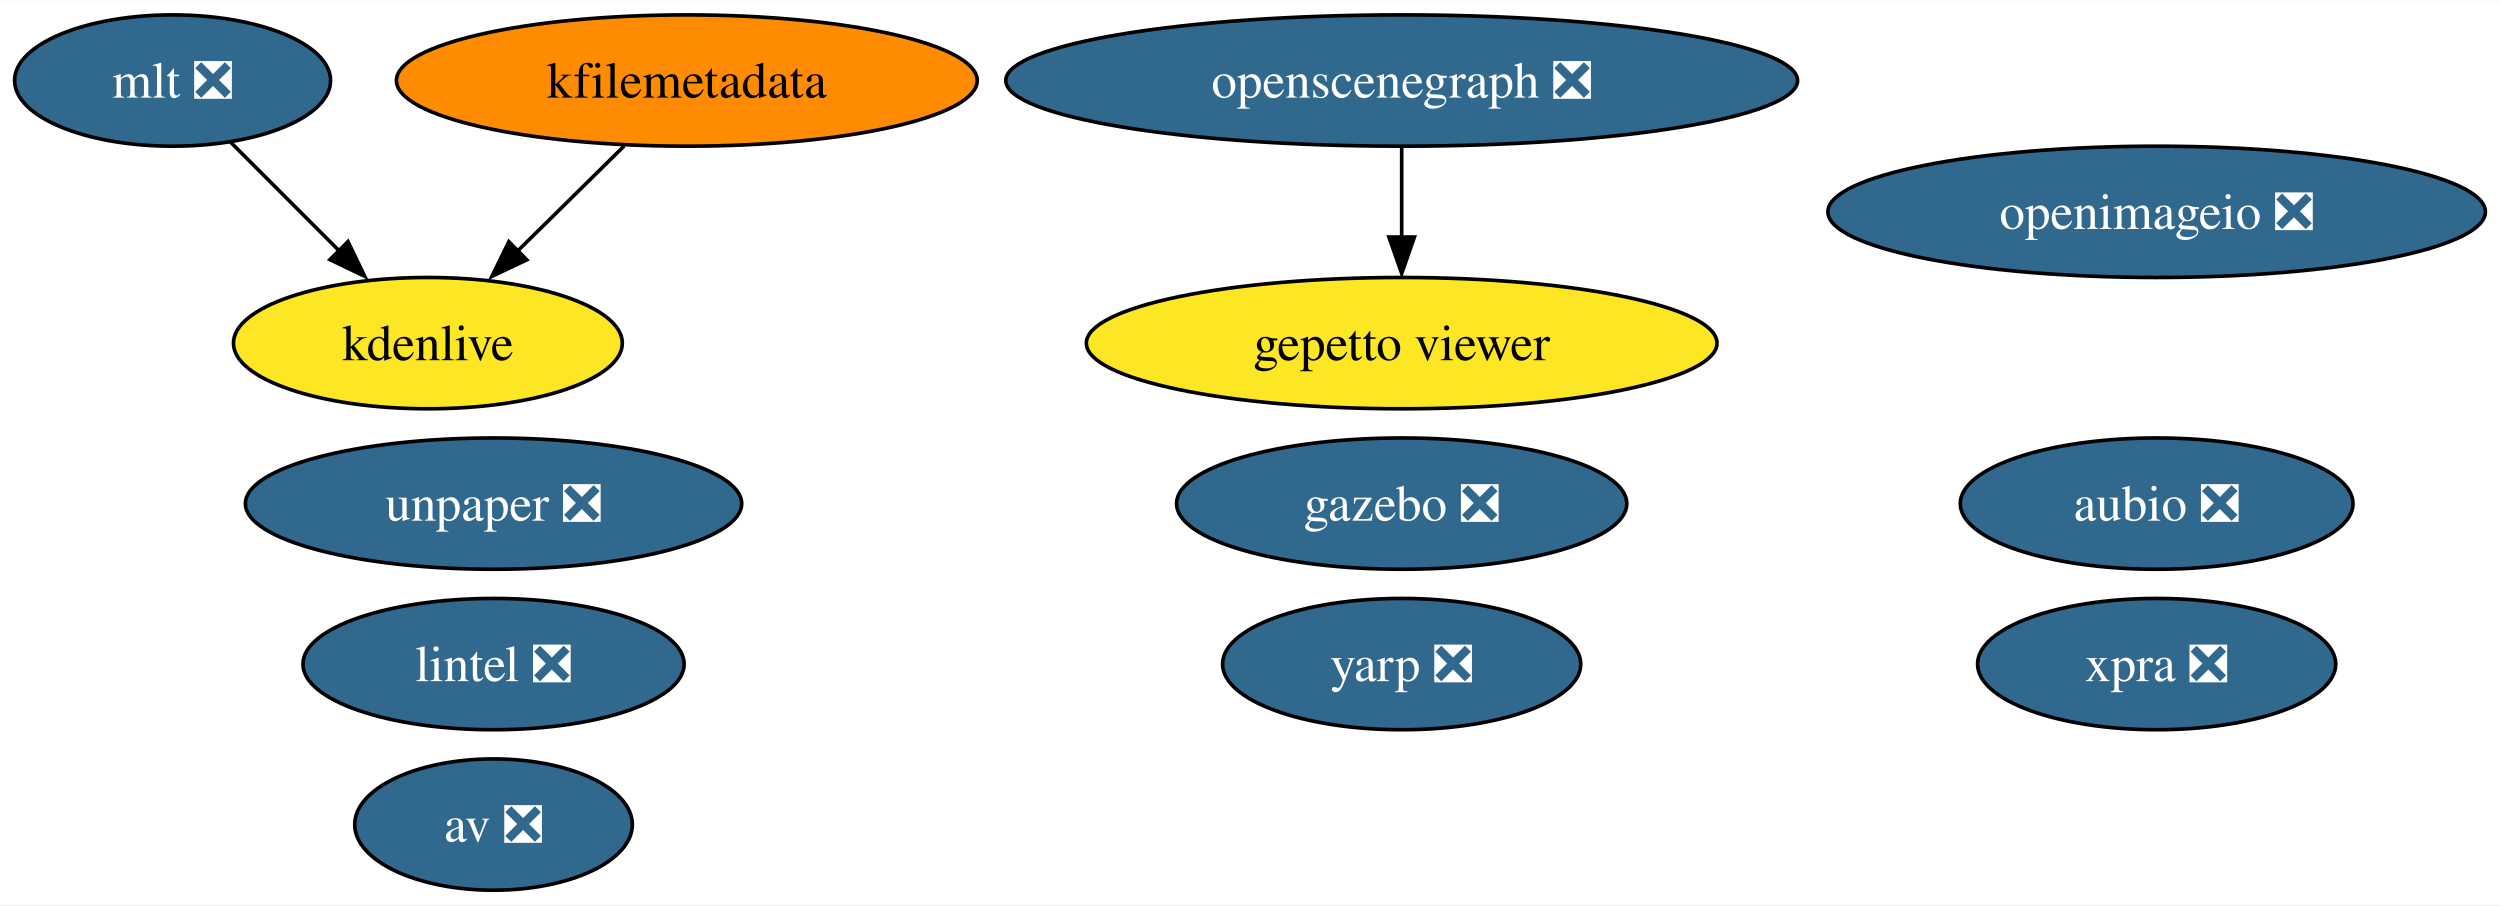
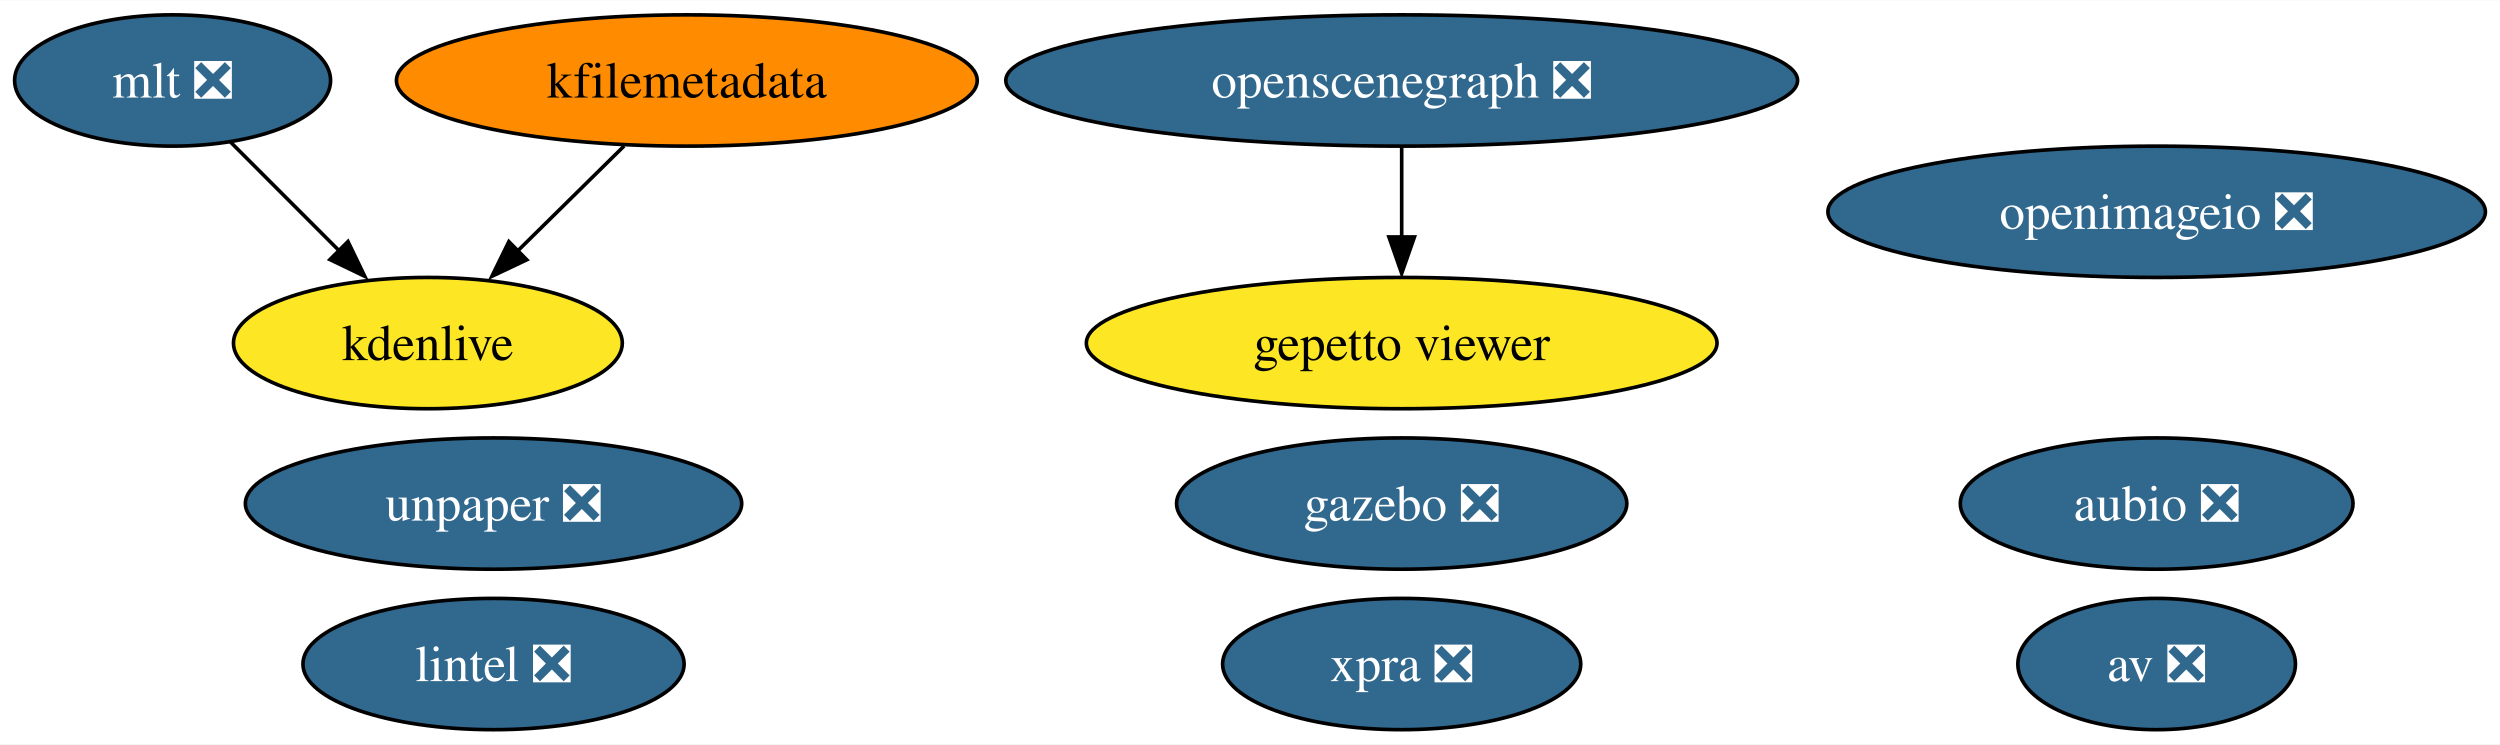
- <svg xmlns="http://www.w3.org/2000/svg" xmlns:xlink="http://www.w3.org/1999/xlink" width="685pt" height="248pt" viewBox="0.00 0.00 685.46 248.00">
-   <g id="graph0" class="graph" transform="scale(1 1) rotate(0) translate(4 244)">
-     <polygon fill="white" stroke="none" points="-4,4 -4,-244 681.46,-244 681.46,4 -4,4" />
+ <svg xmlns="http://www.w3.org/2000/svg" xmlns:xlink="http://www.w3.org/1999/xlink" width="685pt" height="204pt" viewBox="0.00 0.00 685.46 204.00">
+   <g id="graph0" class="graph" transform="scale(1 1) rotate(0) translate(4 200)">
+     <polygon fill="white" stroke="none" points="-4,4 -4,-200 681.46,-200 681.46,4 -4,4" />
    <g id="node1" class="node">
      <g id="a_node1">
        <a xlink:href="https://github.com/conda-forge/aubio-feedstock/pull/37" xlink:title="aubio ❎">
-           <ellipse fill="#31688e" stroke="black" cx="587.32" cy="-106" rx="53.84" ry="18" />
-           <text text-anchor="middle" x="587.32" y="-101.33" font-family="Times,serif" font-size="14.00" fill="white">aubio ❎</text>
+           <ellipse fill="#31688e" stroke="black" cx="587.32" cy="-62" rx="53.84" ry="18" />
+           <text text-anchor="middle" x="587.32" y="-57.33" font-family="Times,serif" font-size="14.00" fill="white">aubio ❎</text>
        </a>
      </g>
    </g>
    <g id="node2" class="node">
      <g id="a_node2">
        <a xlink:href="https://github.com/conda-forge/av-feedstock/pull/67" xlink:title="av ❎">
-           <ellipse fill="#31688e" stroke="black" cx="131.32" cy="-18" rx="38.06" ry="18" />
-           <text text-anchor="middle" x="131.32" y="-13.32" font-family="Times,serif" font-size="14.00" fill="white">av ❎</text>
+           <ellipse fill="#31688e" stroke="black" cx="587.32" cy="-18" rx="38.06" ry="18" />
+           <text text-anchor="middle" x="587.32" y="-13.32" font-family="Times,serif" font-size="14.00" fill="white">av ❎</text>
        </a>
      </g>
    </g>
    <g id="node3" class="node">
      <g id="a_node3">
        <a xlink:href="https://github.com/conda-forge/lintel-feedstock/pull/23" xlink:title="lintel ❎">
-           <ellipse fill="#31688e" stroke="black" cx="131.32" cy="-62" rx="52.26" ry="18" />
-           <text text-anchor="middle" x="131.32" y="-57.33" font-family="Times,serif" font-size="14.00" fill="white">lintel ❎</text>
+           <ellipse fill="#31688e" stroke="black" cx="131.32" cy="-18" rx="52.26" ry="18" />
+           <text text-anchor="middle" x="131.32" y="-13.32" font-family="Times,serif" font-size="14.00" fill="white">lintel ❎</text>
        </a>
      </g>
    </g>
    <g id="node4" class="node">
      <g id="a_node4">
        <a xlink:href="https://github.com/conda-forge/openimageio-feedstock/pull/77" xlink:title="openimageio ❎">
-           <ellipse fill="#31688e" stroke="black" cx="587.32" cy="-186" rx="90.14" ry="18" />
-           <text text-anchor="middle" x="587.32" y="-181.32" font-family="Times,serif" font-size="14.00" fill="white">openimageio ❎</text>
+           <ellipse fill="#31688e" stroke="black" cx="587.32" cy="-142" rx="90.14" ry="18" />
+           <text text-anchor="middle" x="587.32" y="-137.32" font-family="Times,serif" font-size="14.00" fill="white">openimageio ❎</text>
        </a>
      </g>
    </g>
    <g id="node5" class="node">
      <g id="a_node5">
        <a xlink:href="https://github.com/conda-forge/gazebo-feedstock/pull/172" xlink:title="gazebo ❎">
-           <ellipse fill="#31688e" stroke="black" cx="380.32" cy="-106" rx="61.73" ry="18" />
-           <text text-anchor="middle" x="380.32" y="-101.33" font-family="Times,serif" font-size="14.00" fill="white">gazebo ❎</text>
+           <ellipse fill="#31688e" stroke="black" cx="380.32" cy="-62" rx="61.73" ry="18" />
+           <text text-anchor="middle" x="380.32" y="-57.33" font-family="Times,serif" font-size="14.00" fill="white">gazebo ❎</text>
        </a>
      </g>
    </g>
    <g id="node6" class="node">
      <g id="a_node6">
        <a xlink:href="https://github.com/conda-forge/mlt-feedstock/pull/22" xlink:title="mlt ❎">
-           <ellipse fill="#31688e" stroke="black" cx="43.32" cy="-222" rx="43.32" ry="18" />
-           <text text-anchor="middle" x="43.32" y="-217.32" font-family="Times,serif" font-size="14.00" fill="white">mlt ❎</text>
+           <ellipse fill="#31688e" stroke="black" cx="43.32" cy="-178" rx="43.32" ry="18" />
+           <text text-anchor="middle" x="43.32" y="-173.32" font-family="Times,serif" font-size="14.00" fill="white">mlt ❎</text>
        </a>
      </g>
    </g>
    <g id="node8" class="node">
      <g id="a_node8">
        <a xlink:href="https://github.com/conda-forge/kdenlive-feedstock" xlink:title="kdenlive">
-           <ellipse fill="#fde725" stroke="black" cx="113.32" cy="-150" rx="53.31" ry="18" />
-           <text text-anchor="middle" x="113.32" y="-145.32" font-family="Times,serif" font-size="14.00">kdenlive</text>
+           <ellipse fill="#fde725" stroke="black" cx="113.32" cy="-106" rx="53.31" ry="18" />
+           <text text-anchor="middle" x="113.32" y="-101.33" font-family="Times,serif" font-size="14.00">kdenlive</text>
        </a>
      </g>
    </g>
    <g id="edge1" class="edge">
-       <path fill="none" stroke="black" d="M59.2,-205.12C68.11,-196.2 79.41,-184.91 89.37,-174.94" />
-       <polygon fill="black" stroke="black" points="91.41,-177.85 96.01,-168.31 86.46,-172.9 91.41,-177.85" />
+       <path fill="none" stroke="black" d="M59.2,-161.12C68.11,-152.2 79.41,-140.91 89.37,-130.94" />
+       <polygon fill="black" stroke="black" points="91.41,-133.85 96.01,-124.31 86.46,-128.9 91.41,-133.85" />
    </g>
    <g id="node7" class="node">
      <g id="a_node7">
        <a xlink:href="https://github.com/conda-forge/kfilemetadata-feedstock" xlink:title="kfilemetadata">
-           <ellipse fill="#ff8c00" stroke="black" cx="184.32" cy="-222" rx="79.62" ry="18" />
-           <text text-anchor="middle" x="184.32" y="-217.32" font-family="Times,serif" font-size="14.00">kfilemetadata</text>
+           <ellipse fill="#ff8c00" stroke="black" cx="184.32" cy="-178" rx="79.62" ry="18" />
+           <text text-anchor="middle" x="184.32" y="-173.32" font-family="Times,serif" font-size="14.00">kfilemetadata</text>
        </a>
      </g>
    </g>
    <g id="edge2" class="edge">
-       <path fill="none" stroke="black" d="M167.13,-204.05C158.28,-195.33 147.34,-184.54 137.64,-174.98" />
-       <polygon fill="black" stroke="black" points="140.43,-172.84 130.86,-168.31 135.52,-177.82 140.43,-172.84" />
+       <path fill="none" stroke="black" d="M167.13,-160.05C158.28,-151.33 147.34,-140.54 137.64,-130.98" />
+       <polygon fill="black" stroke="black" points="140.43,-128.84 130.86,-124.31 135.52,-133.82 140.43,-128.84" />
    </g>
    <g id="node9" class="node">
      <g id="a_node9">
        <a xlink:href="https://github.com/conda-forge/openscenegraph-feedstock/pull/28" xlink:title="openscenegraph ❎">
-           <ellipse fill="#31688e" stroke="black" cx="380.32" cy="-222" rx="108.55" ry="18" />
-           <text text-anchor="middle" x="380.32" y="-217.32" font-family="Times,serif" font-size="14.00" fill="white">openscenegraph ❎</text>
+           <ellipse fill="#31688e" stroke="black" cx="380.32" cy="-178" rx="108.55" ry="18" />
+           <text text-anchor="middle" x="380.32" y="-173.32" font-family="Times,serif" font-size="14.00" fill="white">openscenegraph ❎</text>
        </a>
      </g>
    </g>
    <g id="node10" class="node">
      <g id="a_node10">
        <a xlink:href="https://github.com/conda-forge/gepetto-viewer-feedstock" xlink:title="gepetto viewer">
-           <ellipse fill="#fde725" stroke="black" cx="380.32" cy="-150" rx="86.46" ry="18" />
-           <text text-anchor="middle" x="380.32" y="-145.32" font-family="Times,serif" font-size="14.00">gepetto viewer</text>
+           <ellipse fill="#fde725" stroke="black" cx="380.32" cy="-106" rx="86.46" ry="18" />
+           <text text-anchor="middle" x="380.32" y="-101.33" font-family="Times,serif" font-size="14.00">gepetto viewer</text>
        </a>
      </g>
    </g>
    <g id="edge3" class="edge">
-       <path fill="none" stroke="black" d="M380.32,-203.7C380.32,-196.24 380.32,-187.32 380.32,-178.97" />
-       <polygon fill="black" stroke="black" points="383.82,-179.1 380.32,-169.1 376.82,-179.1 383.82,-179.1" />
+       <path fill="none" stroke="black" d="M380.32,-159.7C380.32,-152.24 380.32,-143.32 380.32,-134.97" />
+       <polygon fill="black" stroke="black" points="383.82,-135.1 380.32,-125.1 376.82,-135.1 383.82,-135.1" />
    </g>
    <g id="node11" class="node">
      <g id="a_node11">
        <a xlink:href="https://github.com/conda-forge/unpaper-feedstock/pull/5" xlink:title="unpaper ❎">
-           <ellipse fill="#31688e" stroke="black" cx="131.32" cy="-106" rx="68.04" ry="18" />
-           <text text-anchor="middle" x="131.32" y="-101.33" font-family="Times,serif" font-size="14.00" fill="white">unpaper ❎</text>
+           <ellipse fill="#31688e" stroke="black" cx="131.32" cy="-62" rx="68.04" ry="18" />
+           <text text-anchor="middle" x="131.32" y="-57.33" font-family="Times,serif" font-size="14.00" fill="white">unpaper ❎</text>
        </a>
      </g>
    </g>
    <g id="node12" class="node">
      <g id="a_node12">
-         <a xlink:href="https://github.com/conda-forge/yarp-feedstock/pull/25" xlink:title="yarp ❎">
-           <ellipse fill="#31688e" stroke="black" cx="380.32" cy="-62" rx="49.1" ry="18" />
-           <text text-anchor="middle" x="380.32" y="-57.33" font-family="Times,serif" font-size="14.00" fill="white">yarp ❎</text>
-         </a>
-       </g>
-     </g>
-     <g id="node13" class="node">
-       <g id="a_node13">
        <a xlink:href="https://github.com/conda-forge/xpra-feedstock/pull/18" xlink:title="xpra ❎">
-           <ellipse fill="#31688e" stroke="black" cx="587.32" cy="-62" rx="49.1" ry="18" />
-           <text text-anchor="middle" x="587.32" y="-57.33" font-family="Times,serif" font-size="14.00" fill="white">xpra ❎</text>
+           <ellipse fill="#31688e" stroke="black" cx="380.32" cy="-18" rx="49.1" ry="18" />
+           <text text-anchor="middle" x="380.32" y="-13.32" font-family="Times,serif" font-size="14.00" fill="white">xpra ❎</text>
        </a>
      </g>
    </g>
  </g>
</svg>
